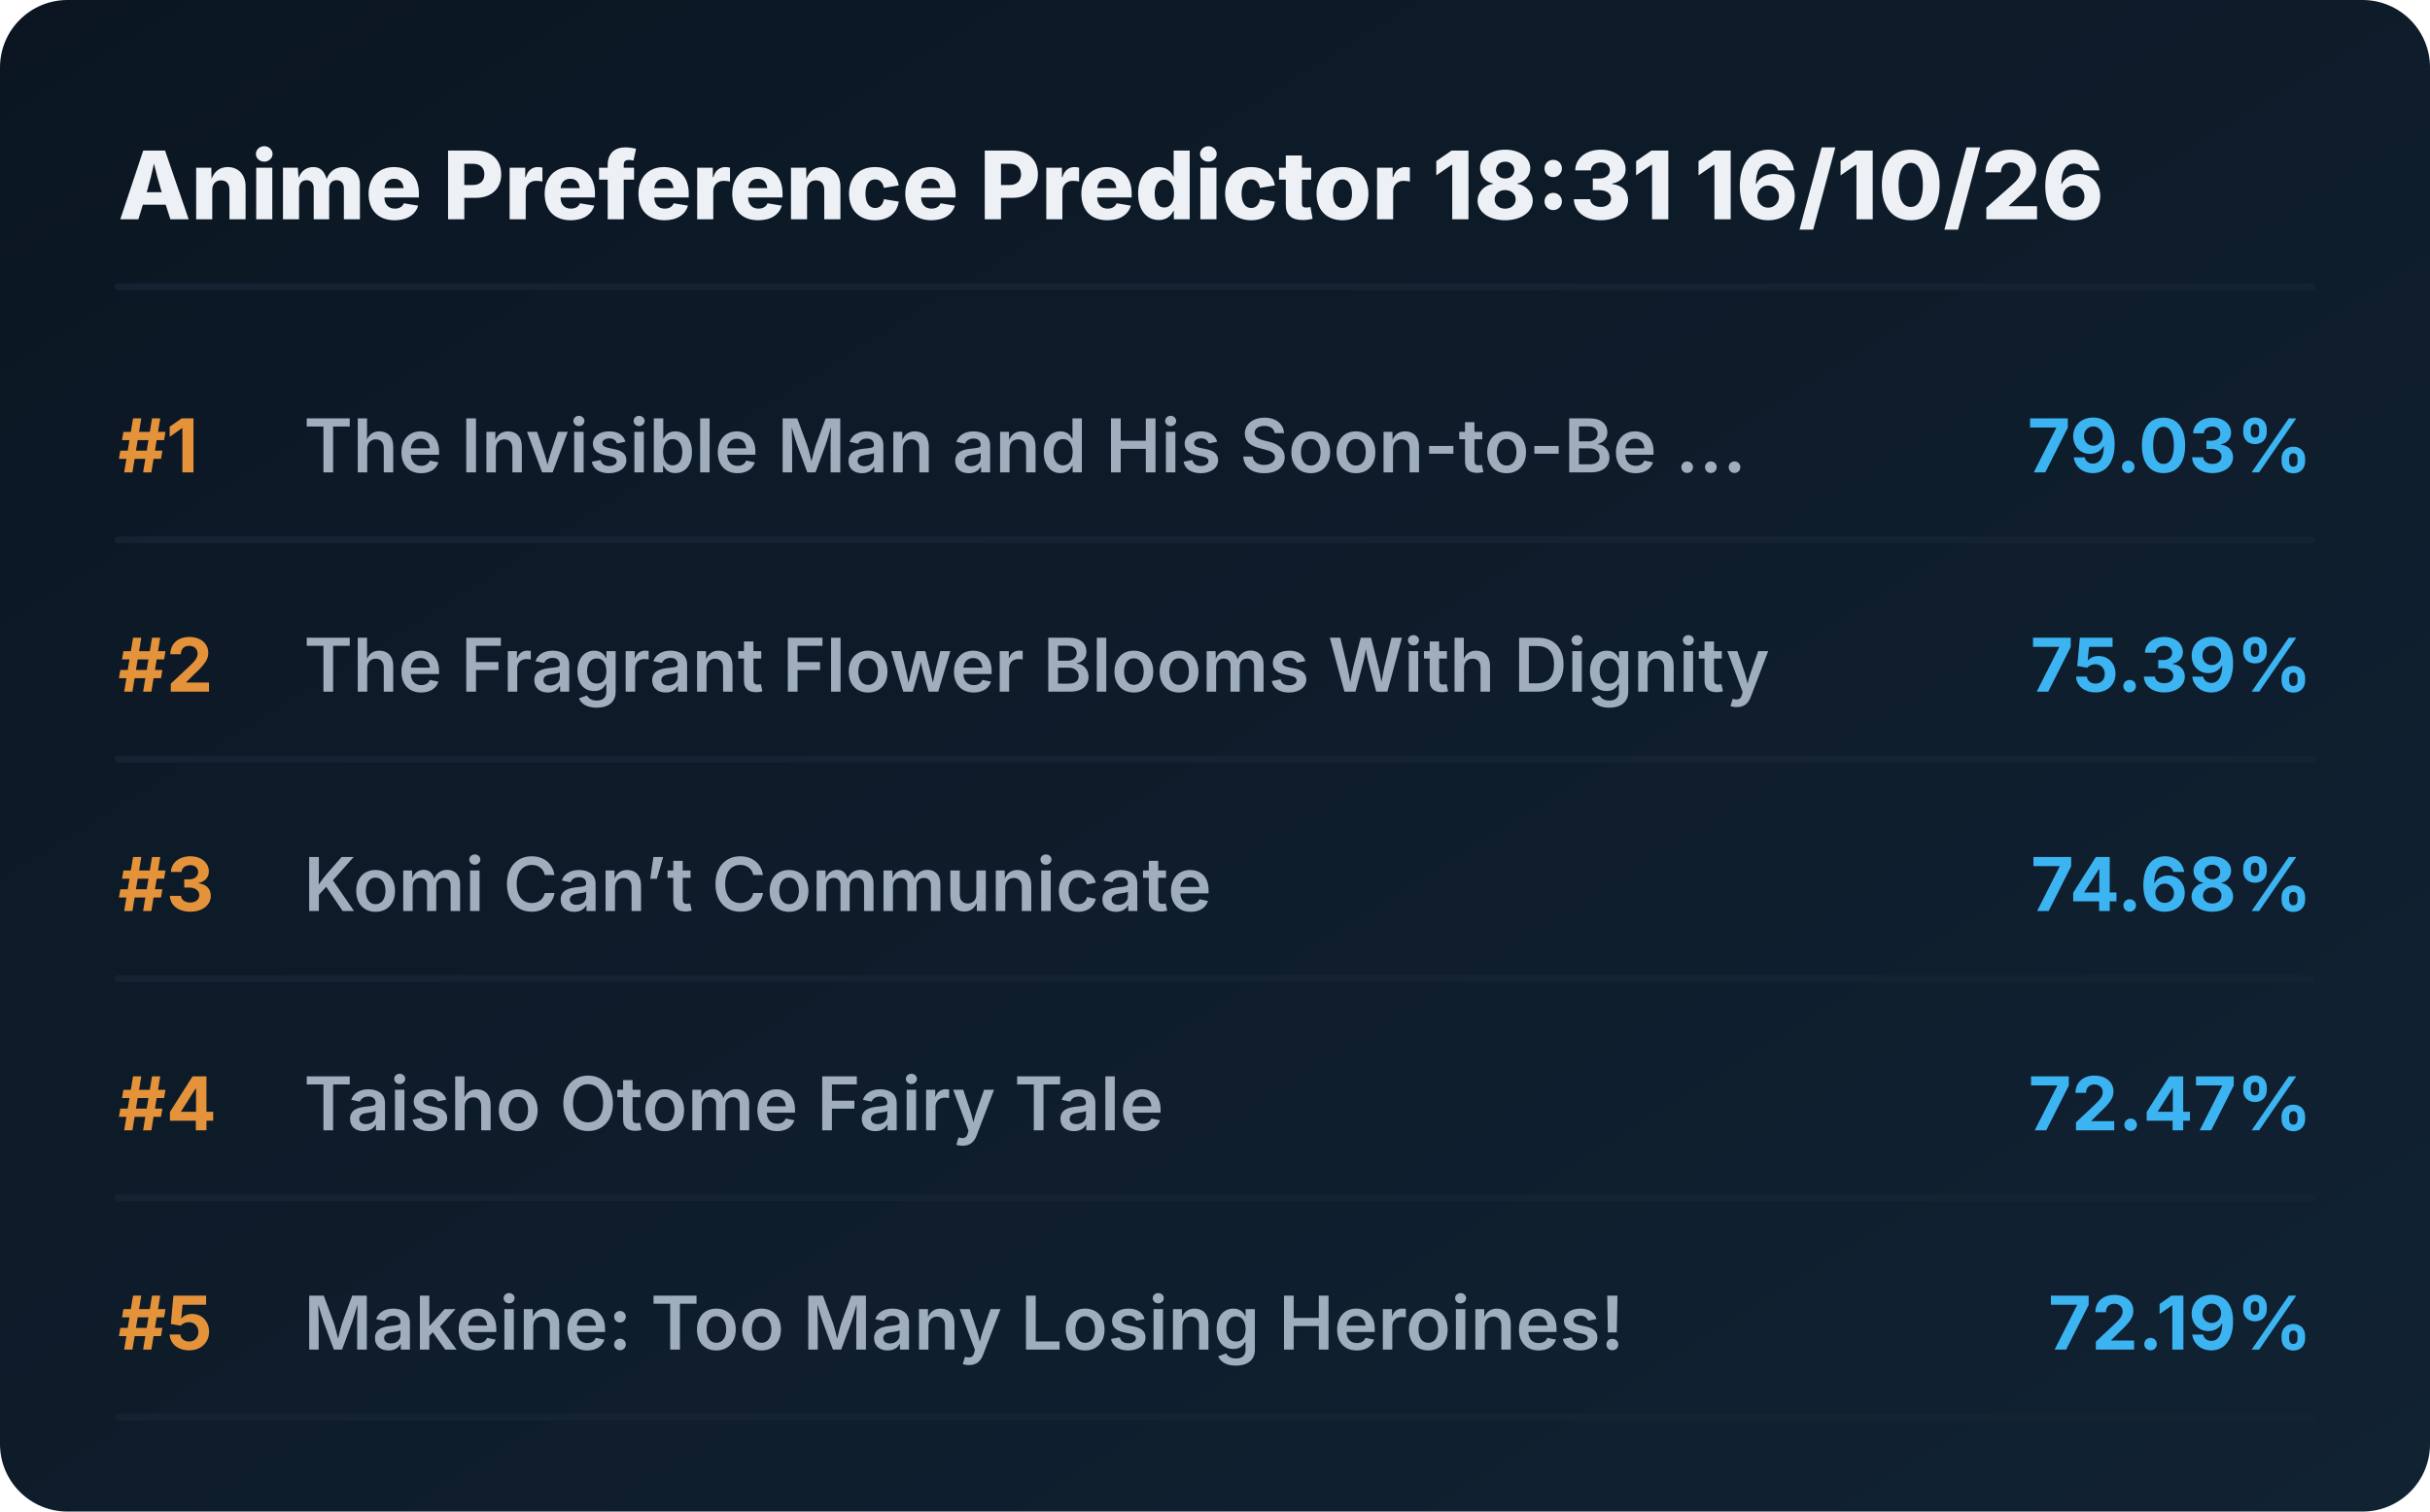
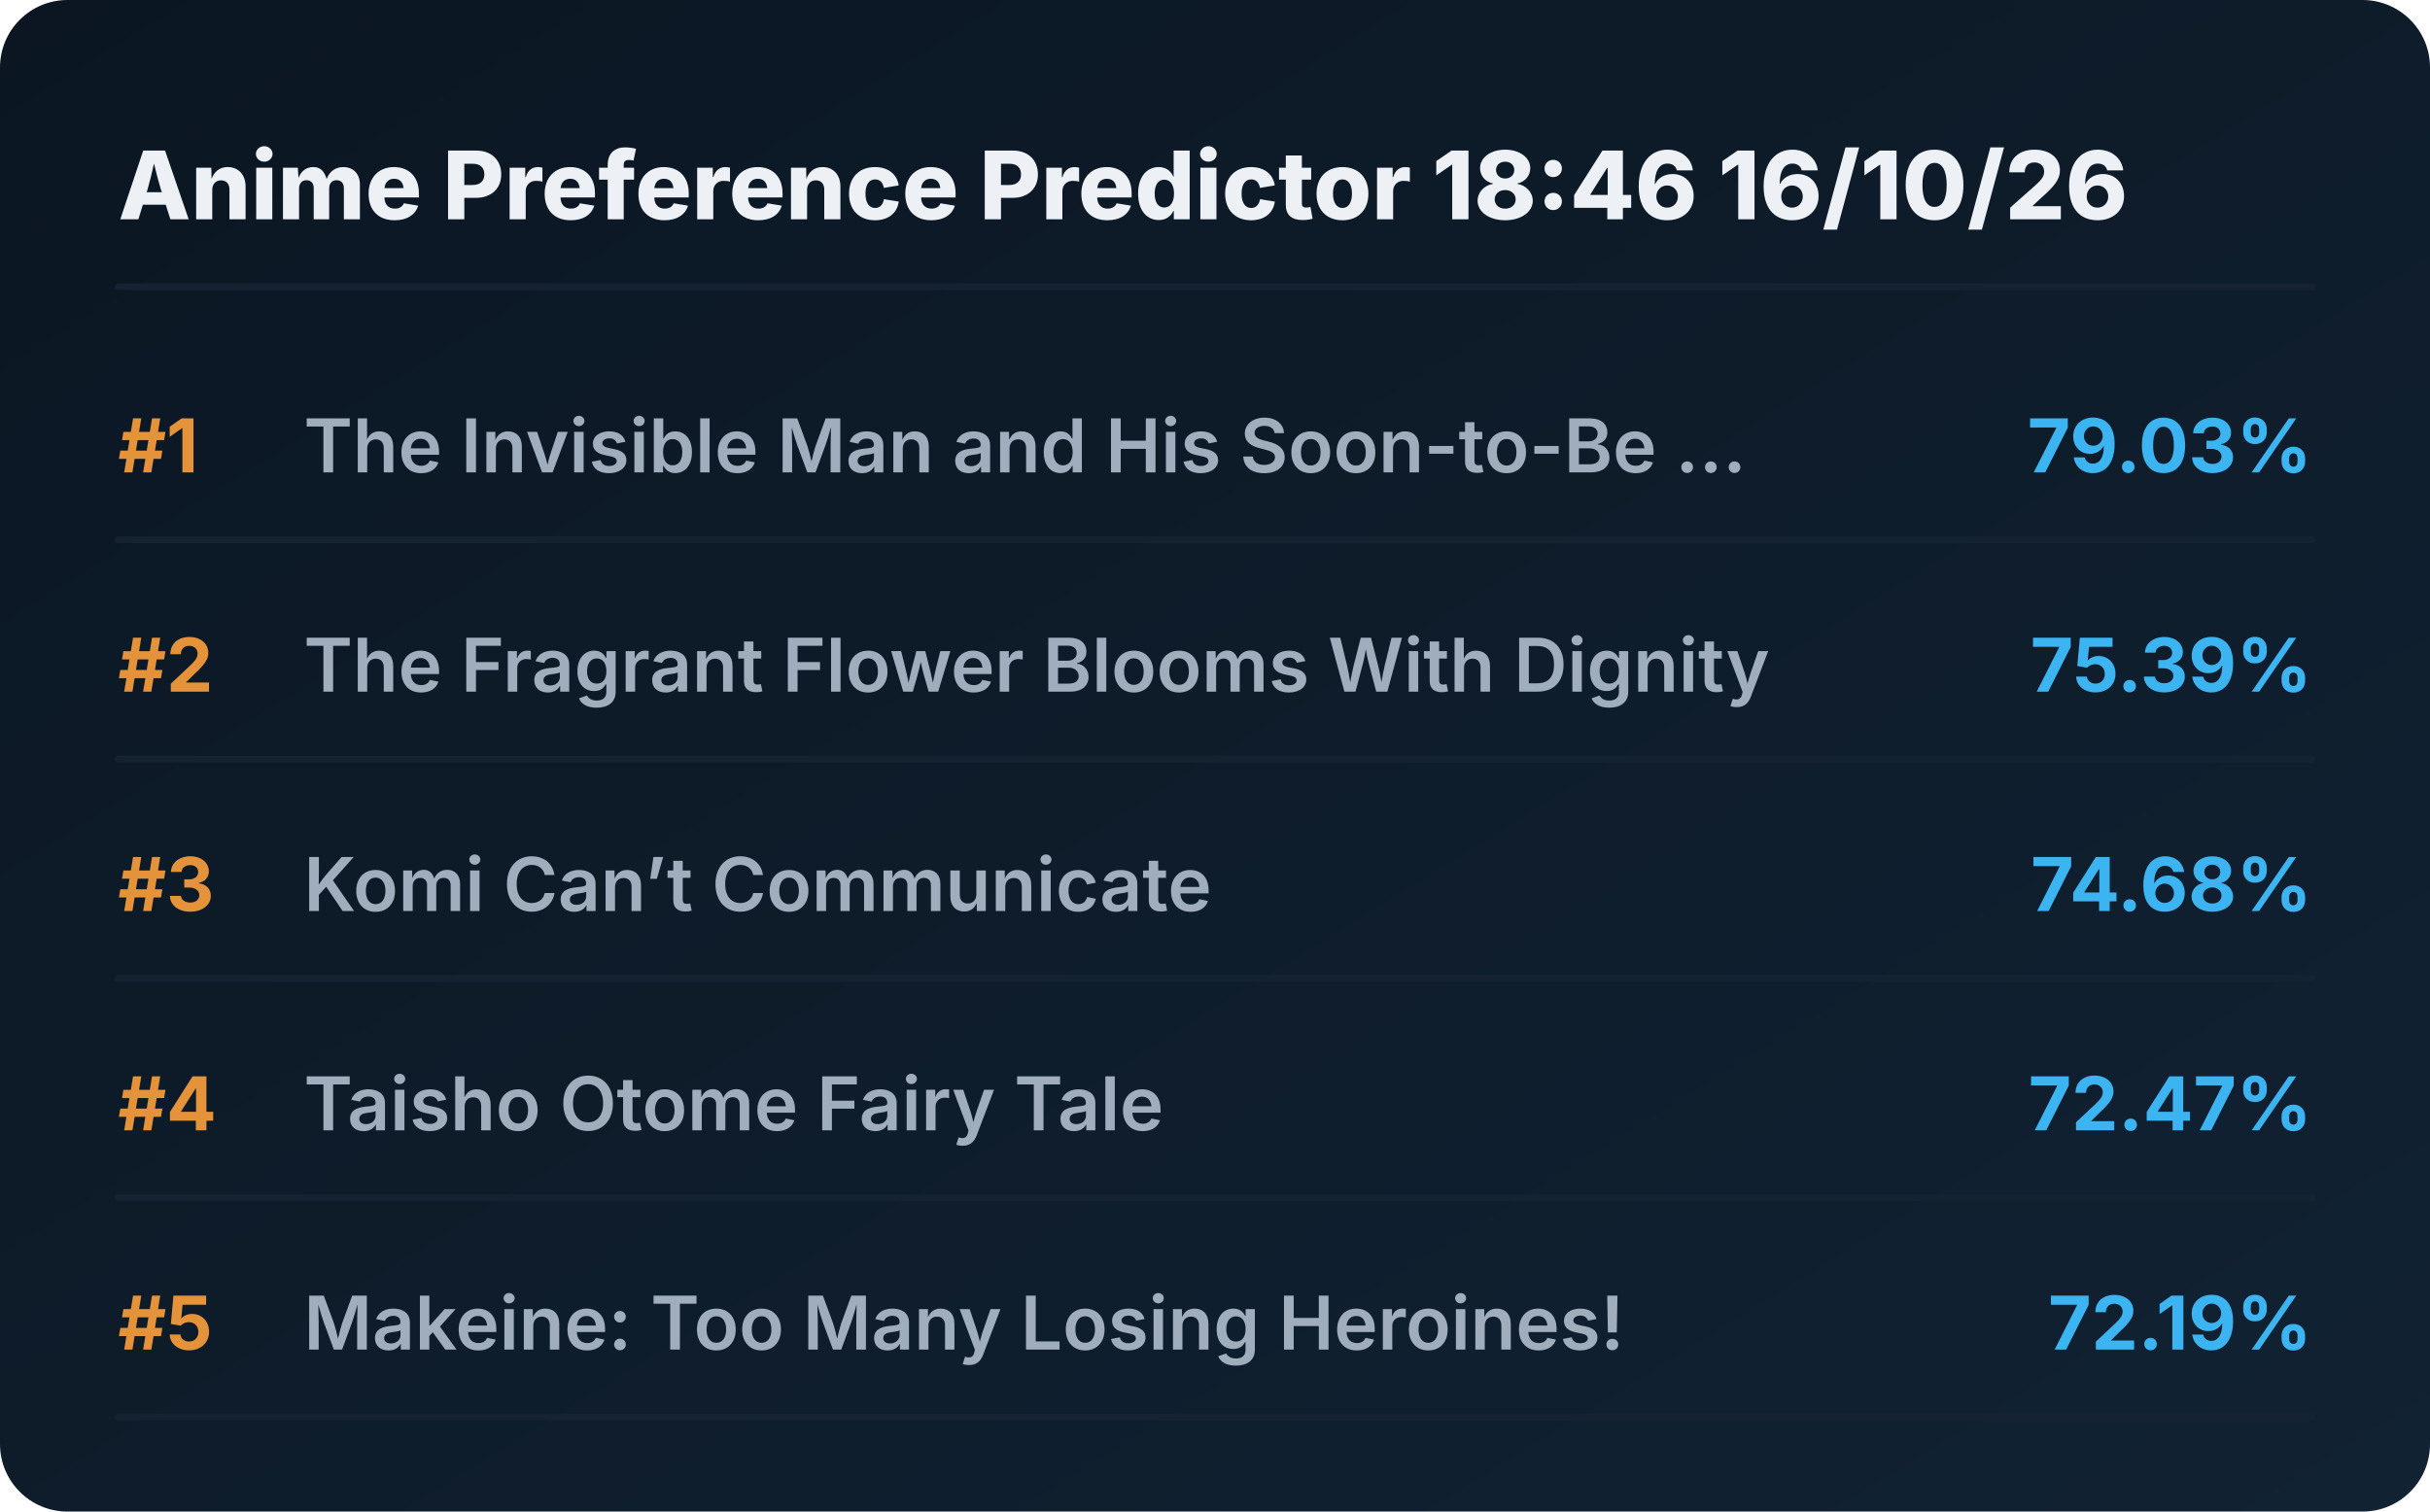
<svg xmlns="http://www.w3.org/2000/svg" viewBox="0 0 720 448" preserveAspectRatio="xMidYMid meet" style="width: 100%; height: auto; max-width: 720px;">
  <defs>
    <linearGradient id="boxGrad" x1="0%" y1="0%" x2="100%" y2="100%">
      <stop offset="0%" stop-color="#0b1622" />
      <stop offset="100%" stop-color="#112233" />
    </linearGradient>
    <clipPath id="titleClip">
      <rect x="90" y="0" width="510" height="100%" />
    </clipPath>
  </defs>
  <style>
    .bg { fill: url(#boxGrad); rx: 20px; }
    .header { font-family: 'Overpass', 'Inter', system-ui, sans-serif; font-weight: 800; font-size: 28px; fill: #edf1f5; }
    .rank { font-family: 'Overpass', 'Inter', system-ui, sans-serif; font-weight: 700; font-size: 22px; fill: #e5933a; }
    .title { font-family: 'Overpass', 'Inter', system-ui, sans-serif; font-weight: 600; font-size: 22px; fill: #9fadbd; }
    .score { font-family: 'Overpass', 'Inter', system-ui, sans-serif; font-weight: 700; font-size: 22px; fill: #3db4f2; }
    .line { stroke: #152232; stroke-width: 2; stroke-linecap: round; }
  </style>
  <rect class="bg" width="720" height="448" />
-   <text x="35" y="65" class="header">Anime Preference Predictor 18:31 16/10/26</text>
+   <text x="35" y="65" class="header">Anime Preference Predictor 18:46 16/10/26</text>
  <line x1="35" y1="85" x2="685" y2="85" class="line" />
  <g transform="translate(0, 0)">
    <text x="35" y="140" class="rank">#1</text>
    <text x="90" y="140" class="title">The Invisible Man and His Soon-to-Be ...</text>
    <text x="685" y="140" class="score" text-anchor="end">79.03%</text>
    <line x1="35" y1="160" x2="685" y2="160" class="line" />
  </g>
  <g transform="translate(0, 65)">
    <text x="35" y="140" class="rank">#2</text>
    <text x="90" y="140" class="title">The Fragrant Flower Blooms With Dignity</text>
    <text x="685" y="140" class="score" text-anchor="end">75.39%</text>
    <line x1="35" y1="160" x2="685" y2="160" class="line" />
  </g>
  <g transform="translate(0, 130)">
    <text x="35" y="140" class="rank">#3</text>
    <text x="90" y="140" class="title">Komi Can’t Communicate</text>
    <text x="685" y="140" class="score" text-anchor="end">74.68%</text>
    <line x1="35" y1="160" x2="685" y2="160" class="line" />
  </g>
  <g transform="translate(0, 195)">
    <text x="35" y="140" class="rank">#4</text>
    <text x="90" y="140" class="title">Taisho Otome Fairy Tale</text>
    <text x="685" y="140" class="score" text-anchor="end">72.47%</text>
    <line x1="35" y1="160" x2="685" y2="160" class="line" />
  </g>
  <g transform="translate(0, 260)">
    <text x="35" y="140" class="rank">#5</text>
    <text x="90" y="140" class="title">Makeine: Too Many Losing Heroines!</text>
    <text x="685" y="140" class="score" text-anchor="end">72.19%</text>
    <line x1="35" y1="160" x2="685" y2="160" class="line" />
  </g>
</svg>
